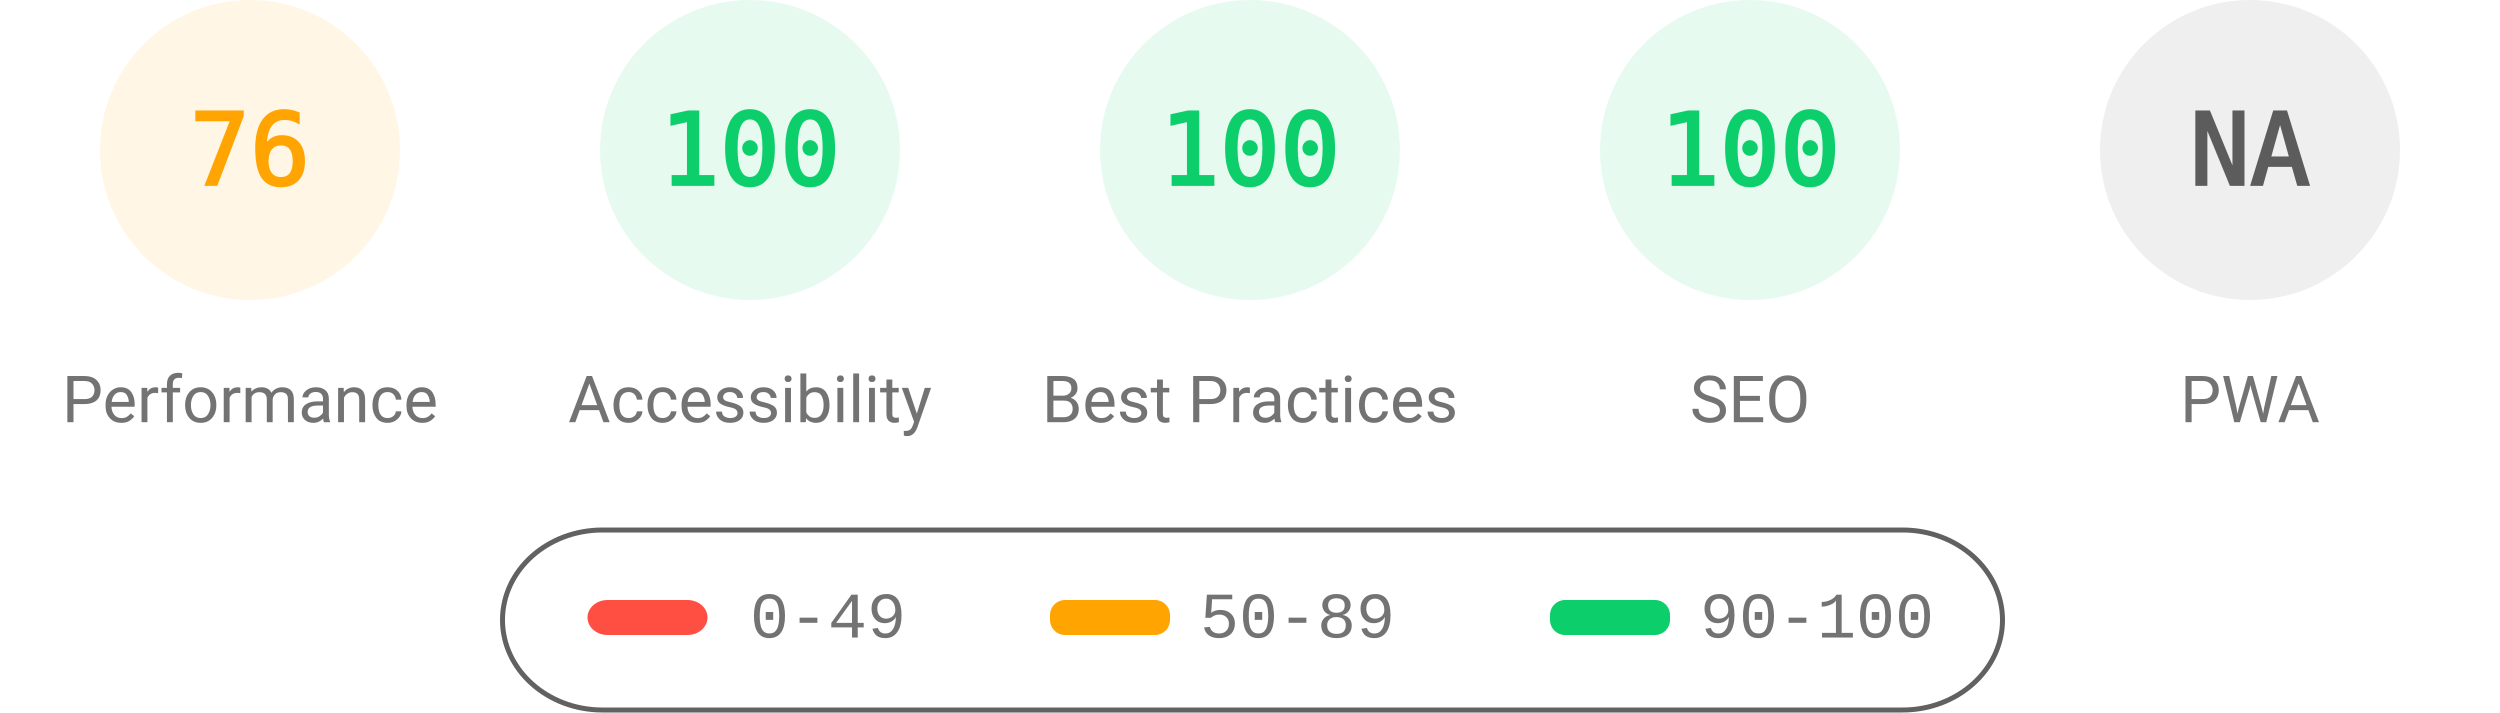
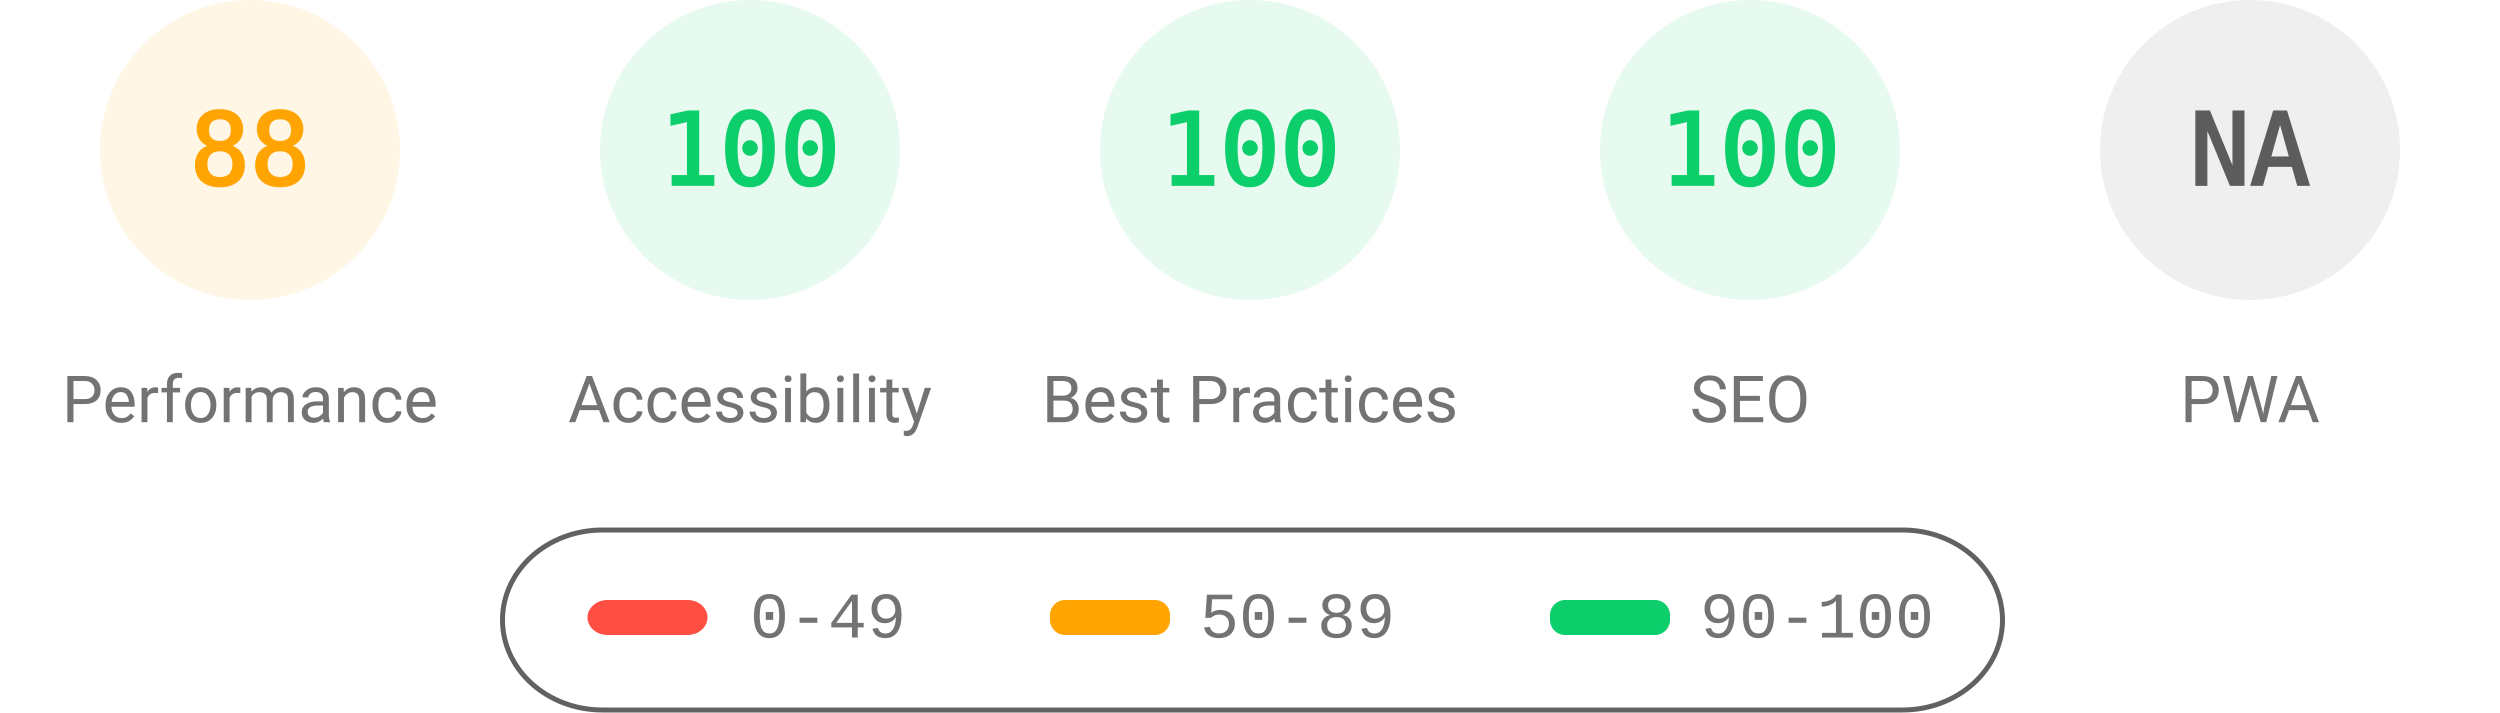
<svg xmlns="http://www.w3.org/2000/svg" fill="none" width="1000" height="285">
  <style>.gauge-base{opacity:.1}.gauge-arc{fill:none;animation-delay:250ms;stroke-linecap:round;transform:rotate(-90deg);transform-origin:100px 60px;animation:load-gauge 1s ease forwards}.guage-text{font-size:40px;font-family:monospace;text-align:center}.guage-red{color:#ff4e42;fill:#ff4e42;stroke:#ff4e42}.guage-orange{color:#ffa400;fill:#ffa400;stroke:#ffa400}.guage-green{color:#0cce6b;fill:#0cce6b;stroke:#0cce6b}.guage-undefined{color:#5c5c5c;fill:#5c5c5c;stroke:#5c5c5c}.guage-title{color:#737373;fill:#737373;stroke:none;font-size:26px;line-height:26px;font-family:Roboto,Halvetica,Arial,sans-serif}@keyframes load-gauge{from{stroke-dasharray:0 352.858}}</style>
  <svg class="guage-div guage-perf guage-orange" viewBox="0 0 200 200" width="200" height="200">
    <circle class="gauge-base" r="56" cx="100" cy="60" stroke-width="8" />
-     <circle class="gauge-arc guage-arc-1" r="56" cx="100" cy="60" stroke-width="8" style="stroke-dasharray:267.412,351.858" />
-     <text class="guage-text" x="100" y="60" alignment-baseline="central" dominant-baseline="central" text-anchor="middle">76</text>
+     <circle class="gauge-arc guage-arc-1" r="56" cx="100" cy="60" stroke-width="8" style="stroke-dasharray:309.635,351.858" />
+     <text class="guage-text" x="100" y="60" alignment-baseline="central" dominant-baseline="central" text-anchor="middle">88</text>
    <text class="guage-title" x="100" y="160" alignment-baseline="central" dominant-baseline="central" text-anchor="middle">Performance</text>
  </svg>
  <svg class="guage-div guage-acc guage-green" viewBox="0 0 200 200" width="200" height="200" x="200">
    <circle class="gauge-base" r="56" cx="100" cy="60" stroke-width="8" />
    <circle class="gauge-arc guage-arc-2" r="56" cx="100" cy="60" stroke-width="8" style="stroke-dasharray:351.858,351.858" />
    <text class="guage-text" x="100" y="60" alignment-baseline="central" dominant-baseline="central" text-anchor="middle">100</text>
    <text class="guage-title" x="100" y="160" alignment-baseline="central" dominant-baseline="central" text-anchor="middle">Accessibility</text>
  </svg>
  <svg class="guage-div guage-best guage-green" viewBox="0 0 200 200" width="200" height="200" x="400">
    <circle class="gauge-base" r="56" cx="100" cy="60" stroke-width="8" />
    <circle class="gauge-arc guage-arc-3" r="56" cx="100" cy="60" stroke-width="8" style="stroke-dasharray:351.858,351.858" />
    <text class="guage-text" x="100" y="60" alignment-baseline="central" dominant-baseline="central" text-anchor="middle">100</text>
    <text class="guage-title" x="100" y="160" alignment-baseline="central" dominant-baseline="central" text-anchor="middle">Best Practices</text>
  </svg>
  <svg class="guage-div guage-seo guage-green" viewBox="0 0 200 200" width="200" height="200" x="600">
    <circle class="gauge-base" r="56" cx="100" cy="60" stroke-width="8" />
    <circle class="gauge-arc guage-arc-4" r="56" cx="100" cy="60" stroke-width="8" style="stroke-dasharray:351.858,351.858" />
    <text class="guage-text" x="100" y="60" alignment-baseline="central" dominant-baseline="central" text-anchor="middle">100</text>
    <text class="guage-title" x="100" y="160" alignment-baseline="central" dominant-baseline="central" text-anchor="middle">SEO</text>
  </svg>
  <svg class="guage-div guage-pwa guage-undefined" viewBox="0 0 200 200" width="200" height="200" x="800">
    <circle class="gauge-base" r="56" cx="100" cy="60" stroke-width="8" />
    <circle class="gauge-arc guage-arc-4" r="56" cx="100" cy="60" stroke-width="8" style="stroke-dasharray:351.858,351.858" />
    <text class="guage-text" x="100" y="60" alignment-baseline="central" dominant-baseline="central" text-anchor="middle">NA</text>
    <text class="guage-title" x="100" y="160" alignment-baseline="central" dominant-baseline="central" text-anchor="middle">PWA</text>
  </svg>
  <svg width="604" height="76" x="200" y="210">
    <path fill="none" id="canvas_background" d="M-1-1h604v80H-1z" />
    <rect fill-opacity="0" stroke="#616161" stroke-width="2" rx="40" id="svg_2" height="72" width="600" y="2" x="1" fill="#000" />
    <rect stroke="#000" rx="8" id="svg_3" height="14" width="48" y="30" x="35" stroke-opacity="null" stroke-width="0" fill="#ff4e42" />
    <rect stroke="#000" rx="6" id="svg_4" height="14" width="48" y="30" x="220" stroke-opacity="null" stroke-width="0" fill="#ffa400" />
    <rect stroke="#000" rx="6" id="svg_5" height="14" width="48" y="30" x="420" stroke-opacity="null" stroke-width="0" fill="#0cce6b" />
    <text xml:space="preserve" text-anchor="start" font-family="'Courier New', Courier, monospace" font-size="26" id="svg_6" y="45" x="100" stroke-opacity="null" stroke-width="0" stroke="#000" fill="#737373">0-49</text>
    <text xml:space="preserve" text-anchor="start" font-family="'Courier New', Courier, monospace" font-size="26" id="svg_7" y="45" x="280" stroke-opacity="null" stroke-width="0" stroke="#000" fill="#737373">50-89</text>
    <text xml:space="preserve" text-anchor="start" font-family="'Courier New', Courier, monospace" font-size="26" id="svg_8" y="45" x="480" stroke-opacity="null" stroke-width="0" stroke="#000" fill="#737373">90-100</text>
  </svg>
</svg>
